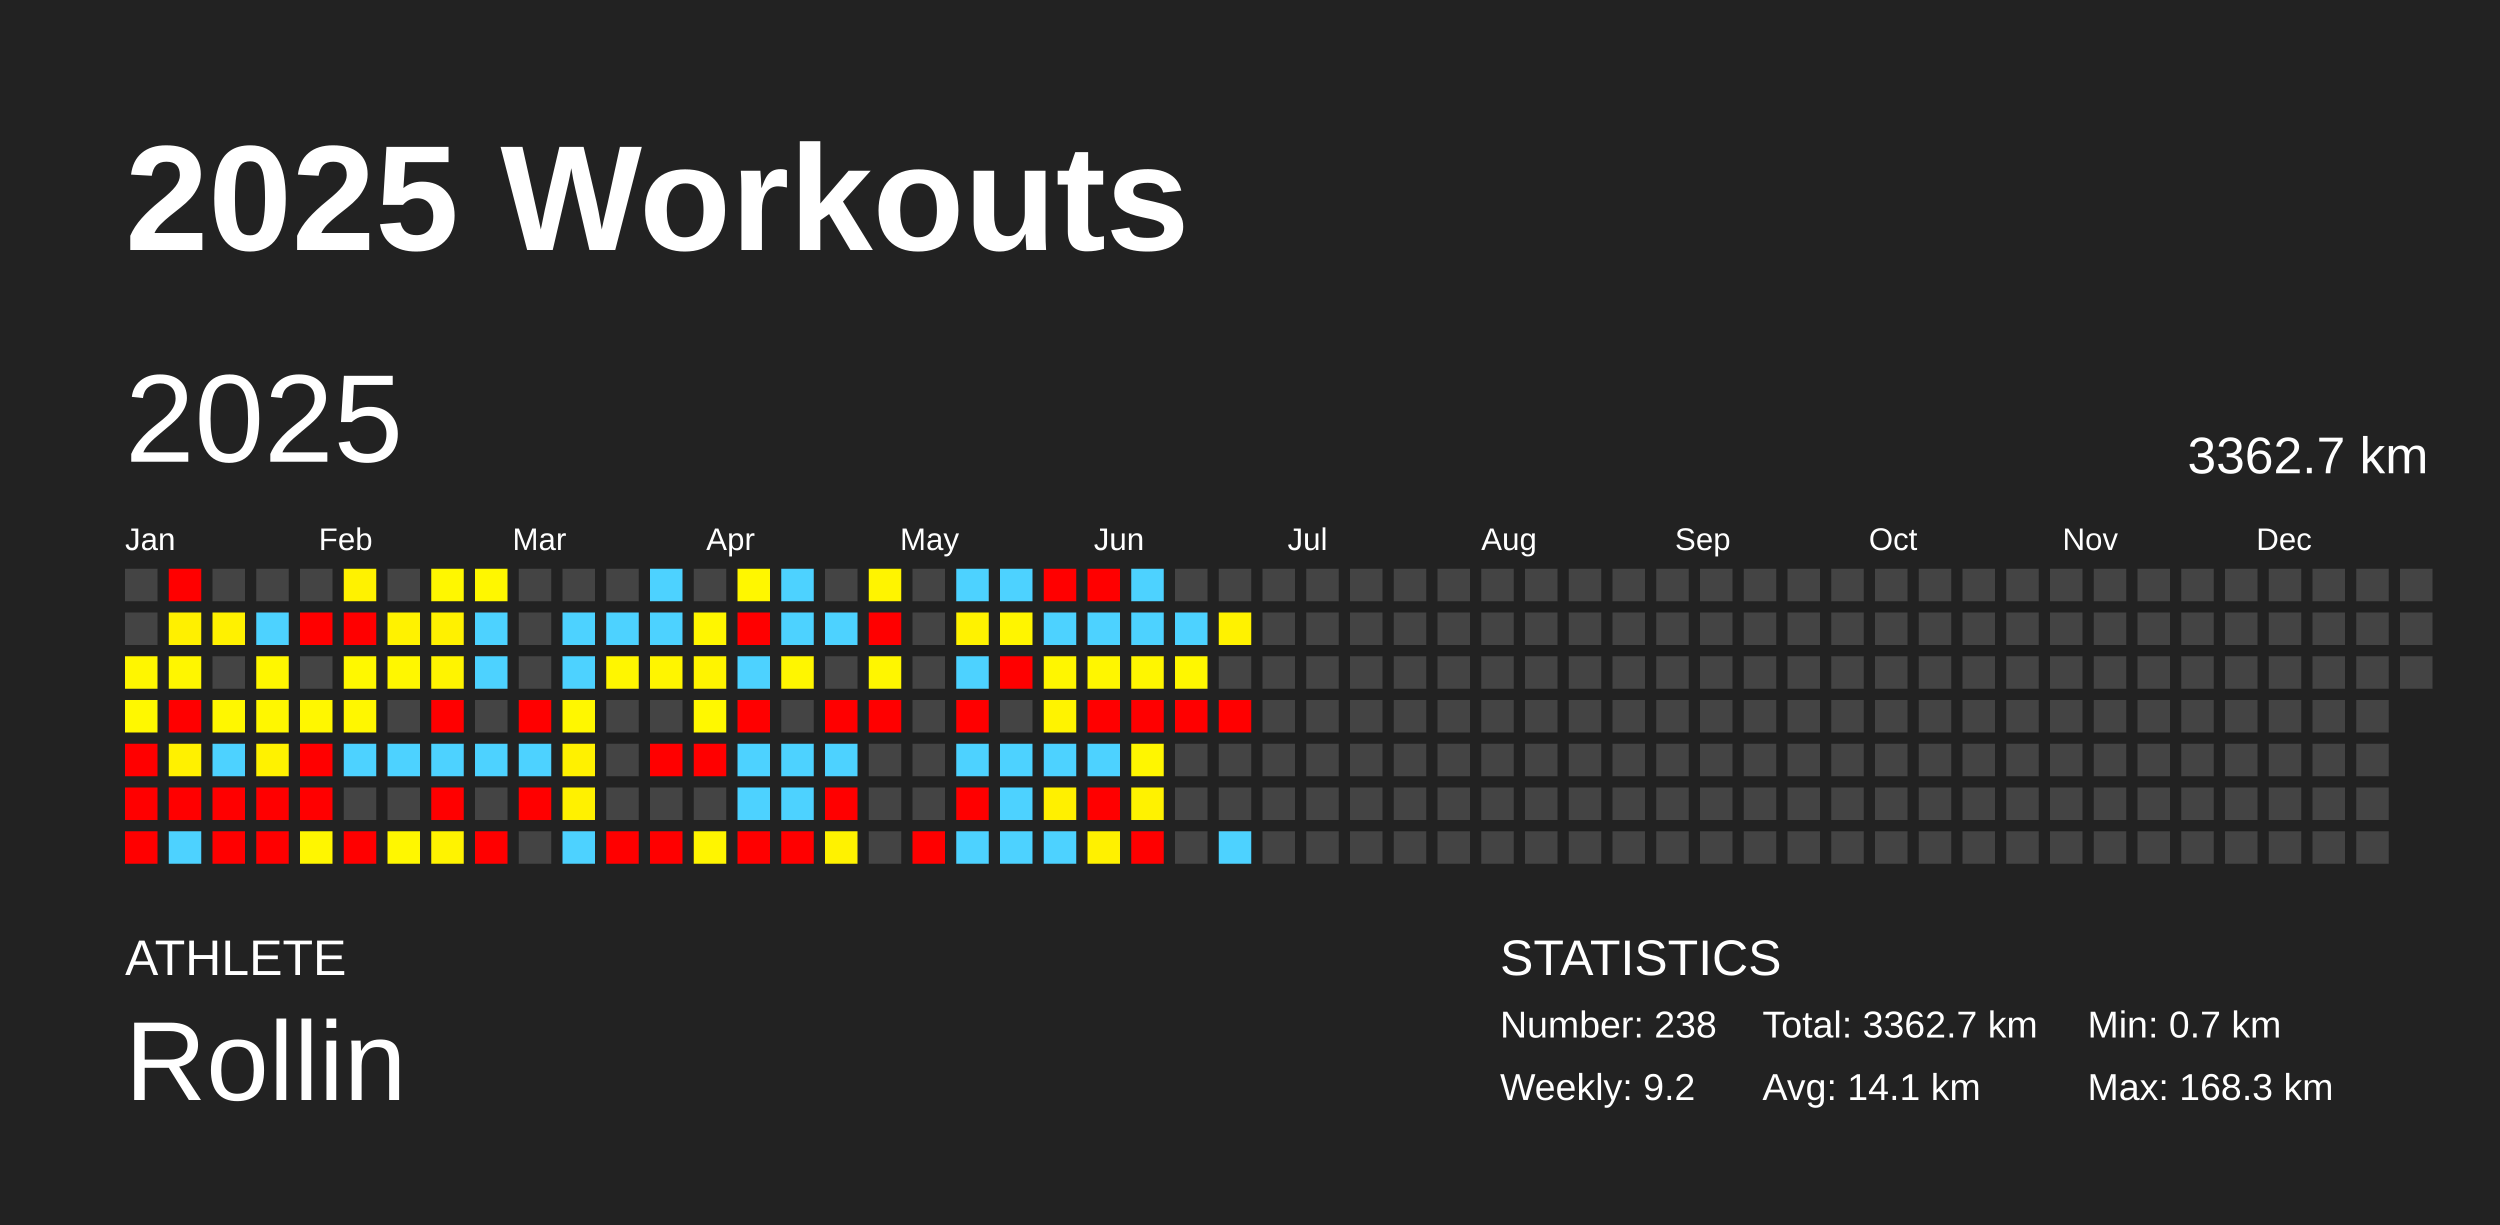
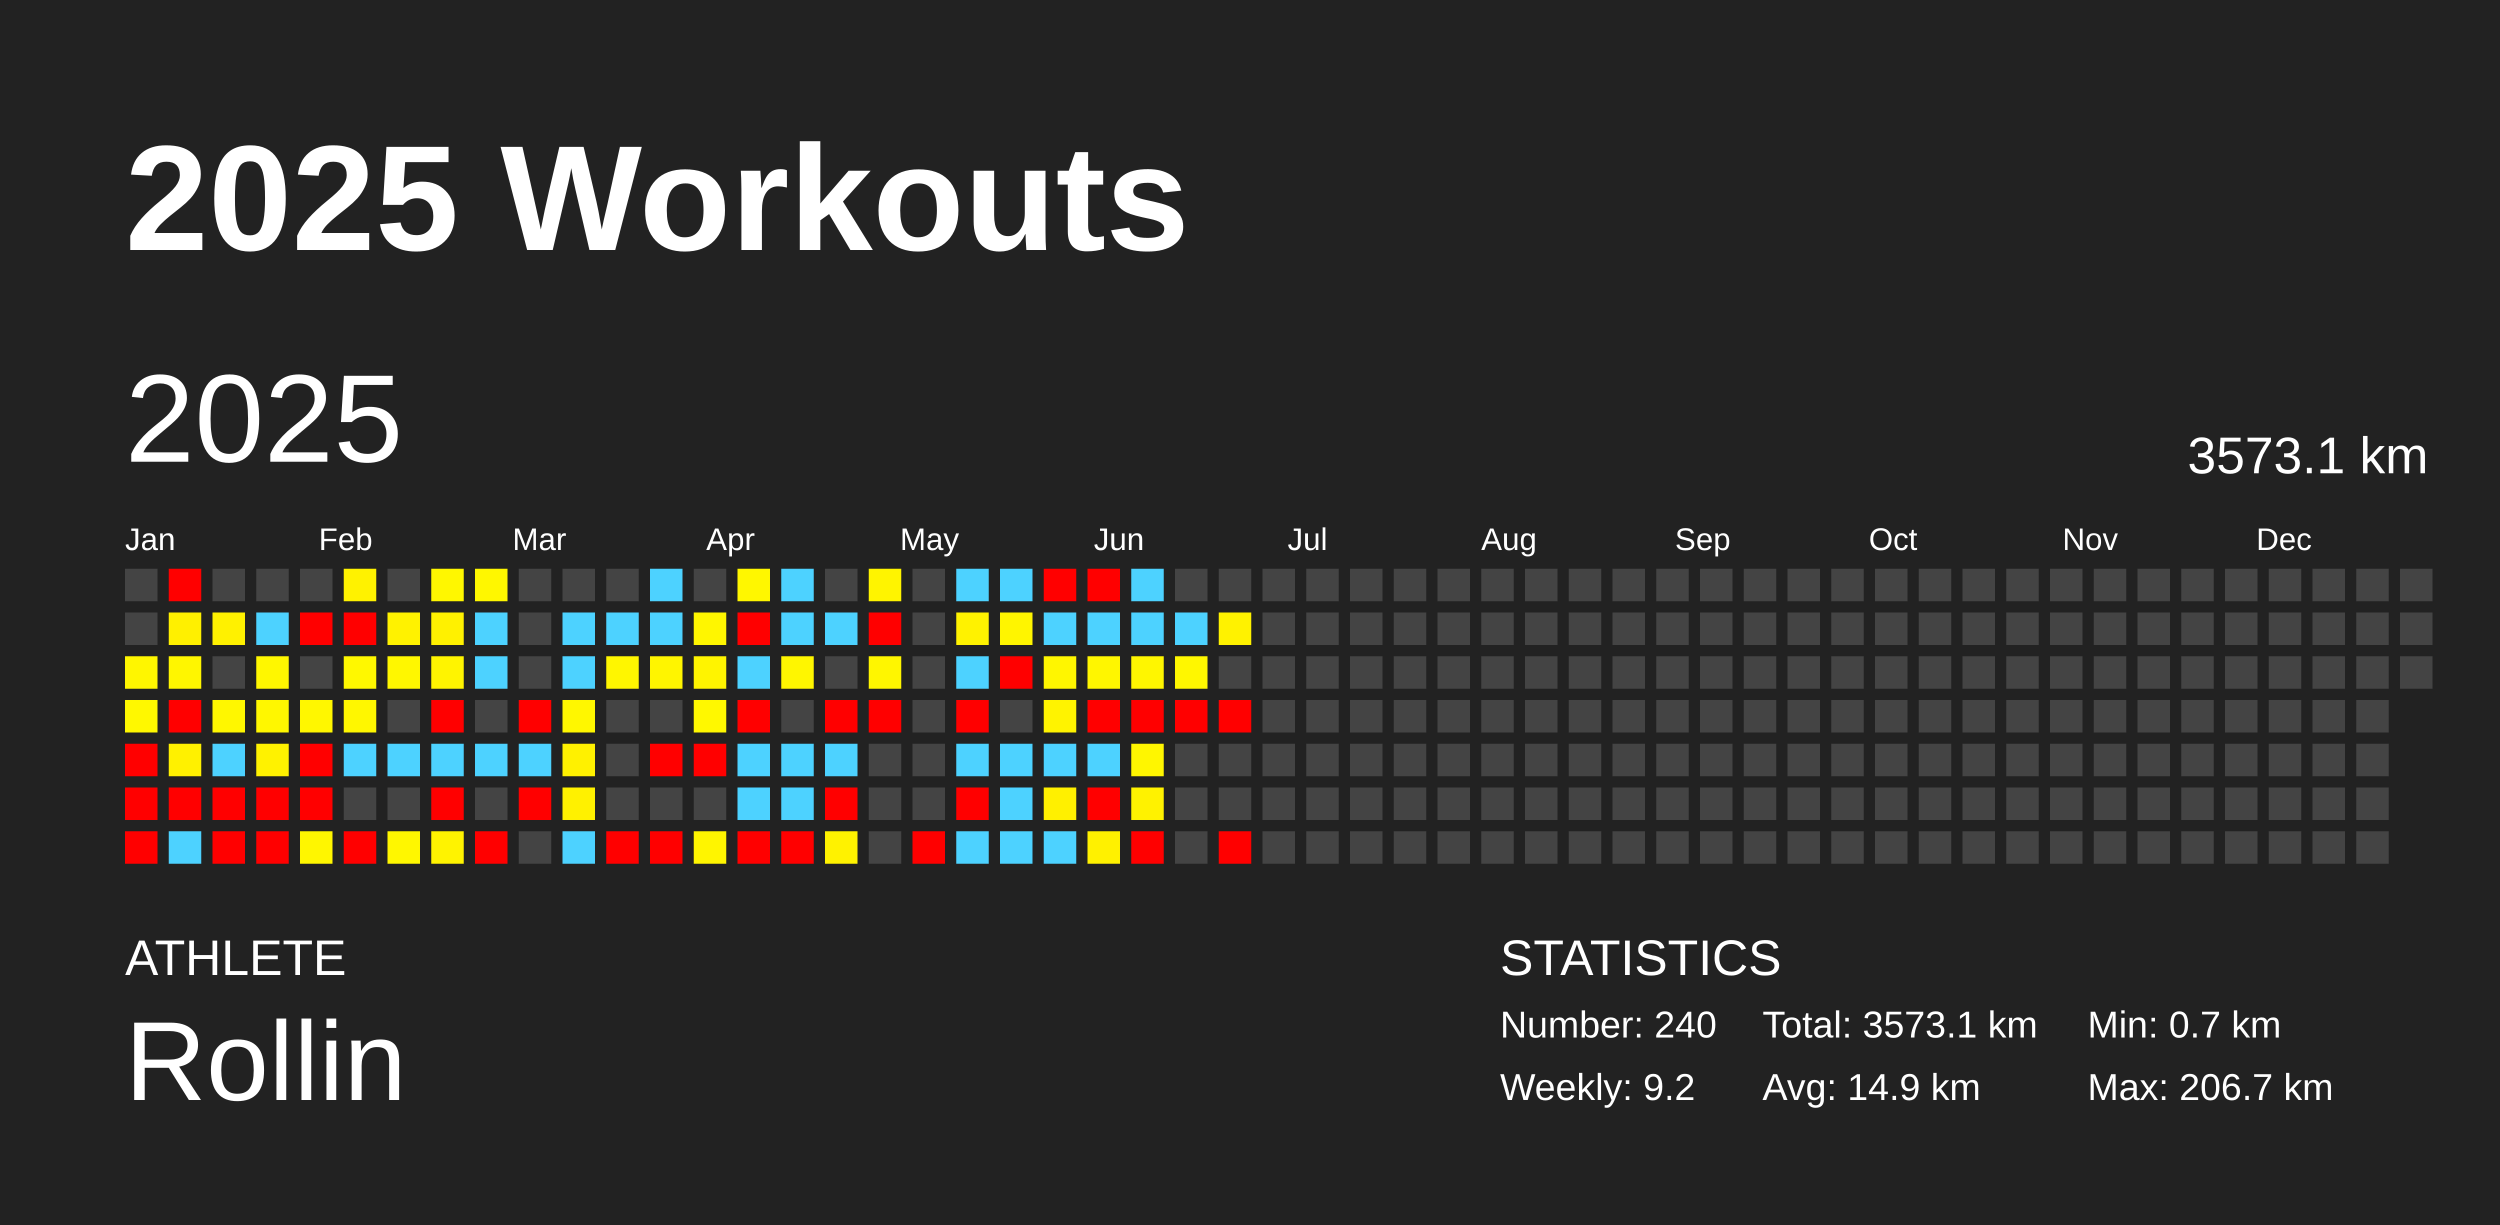
<svg xmlns="http://www.w3.org/2000/svg" baseProfile="full" height="98mm" version="1.1" viewBox="0,0,200,98" width="200mm">
  <defs />
  <rect fill="#222222" height="98" width="200" x="0" y="0" />
  <text fill="#FFFFFF" style="font-size:12px; font-family:Arial; font-weight:bold;" x="10" y="20">2025 Workouts</text>
  <text fill="#FFFFFF" style="font-size:4px; font-family:Arial" x="10" y="78">ATHLETE</text>
  <text fill="#FFFFFF" style="font-size:9px; font-family:Arial" x="10" y="88">Rollin</text>
  <text fill="#FFFFFF" style="font-size:4px; font-family:Arial" x="120" y="78">STATISTICS</text>
-   <text fill="#FFFFFF" style="font-size:3px; font-family:Arial" x="120" y="83">Number: 238</text>
+   <text fill="#FFFFFF" style="font-size:3px; font-family:Arial" x="120" y="83">Number: 240</text>
  <text fill="#FFFFFF" style="font-size:3px; font-family:Arial" x="120" y="88">Weekly: 9.2</text>
-   <text fill="#FFFFFF" style="font-size:3px; font-family:Arial" x="141" y="83">Total: 3362.7 km</text>
-   <text fill="#FFFFFF" style="font-size:3px; font-family:Arial" x="141" y="88">Avg: 14.1 km</text>
+   <text fill="#FFFFFF" style="font-size:3px; font-family:Arial" x="141" y="83">Total: 3573.1 km</text>
+   <text fill="#FFFFFF" style="font-size:3px; font-family:Arial" x="141" y="88">Avg: 14.9 km</text>
  <text fill="#FFFFFF" style="font-size:3px; font-family:Arial" x="167" y="83">Min: 0.7 km</text>
-   <text fill="#FFFFFF" style="font-size:3px; font-family:Arial" x="167" y="88">Max: 168.3 km</text>
+   <text fill="#FFFFFF" style="font-size:3px; font-family:Arial" x="167" y="88">Max: 206.7 km</text>
  <text dominant-baseline="hanging" fill="#FFFFFF" style="font-size:10.0px; font-family:Arial;" x="10" y="30">2025</text>
-   <text dominant-baseline="hanging" fill="#FFFFFF" style="font-size:4.125px; font-family:Arial;" x="175" y="35">3362.7 km</text>
+   <text dominant-baseline="hanging" fill="#FFFFFF" style="font-size:4.125px; font-family:Arial;" x="175" y="35">3573.1 km</text>
  <text fill="#FFFFFF" style="font-size:2.5px; font-family:Arial" x="10.0" y="44">Jan</text>
  <text fill="#FFFFFF" style="font-size:2.5px; font-family:Arial" x="25.5" y="44">Feb</text>
  <text fill="#FFFFFF" style="font-size:2.5px; font-family:Arial" x="41.0" y="44">Mar</text>
  <text fill="#FFFFFF" style="font-size:2.5px; font-family:Arial" x="56.5" y="44">Apr</text>
  <text fill="#FFFFFF" style="font-size:2.5px; font-family:Arial" x="72.0" y="44">May</text>
  <text fill="#FFFFFF" style="font-size:2.5px; font-family:Arial" x="87.5" y="44">Jun</text>
  <text fill="#FFFFFF" style="font-size:2.5px; font-family:Arial" x="103.0" y="44">Jul</text>
  <text fill="#FFFFFF" style="font-size:2.5px; font-family:Arial" x="118.5" y="44">Aug</text>
  <text fill="#FFFFFF" style="font-size:2.5px; font-family:Arial" x="134.0" y="44">Sep</text>
  <text fill="#FFFFFF" style="font-size:2.5px; font-family:Arial" x="149.5" y="44">Oct</text>
  <text fill="#FFFFFF" style="font-size:2.5px; font-family:Arial" x="165.0" y="44">Nov</text>
  <text fill="#FFFFFF" style="font-size:2.5px; font-family:Arial" x="180.5" y="44">Dec</text>
  <rect fill="#444444" height="2.6" width="2.6" x="10.0" y="45.5" />
  <rect fill="#444444" height="2.6" width="2.6" x="10.0" y="49.0" />
  <rect fill="#fff600" height="2.6" width="2.6" x="10.0" y="52.5" />
  <rect fill="#fff800" height="2.6" width="2.6" x="10.0" y="56.0" />
  <rect fill="red" height="2.6" width="2.6" x="10.0" y="59.5" />
  <rect fill="red" height="2.6" width="2.6" x="10.0" y="63.0" />
  <rect fill="red" height="2.6" width="2.6" x="10.0" y="66.5" />
  <rect fill="red" height="2.6" width="2.6" x="13.5" y="45.5" />
  <rect fill="#fff000" height="2.6" width="2.6" x="13.5" y="49.0" />
  <rect fill="#fff600" height="2.6" width="2.6" x="13.5" y="52.5" />
  <rect fill="red" height="2.6" width="2.6" x="13.5" y="56.0" />
  <rect fill="#fff100" height="2.6" width="2.6" x="13.5" y="59.5" />
  <rect fill="red" height="2.6" width="2.6" x="13.5" y="63.0" />
  <rect fill="#4dd2ff" height="2.6" width="2.6" x="13.5" y="66.5" />
  <rect fill="#444444" height="2.6" width="2.6" x="17.0" y="45.5" />
  <rect fill="#fff100" height="2.6" width="2.6" x="17.0" y="49.0" />
  <rect fill="#444444" height="2.6" width="2.6" x="17.0" y="52.5" />
  <rect fill="#fff700" height="2.6" width="2.6" x="17.0" y="56.0" />
  <rect fill="#4dd2ff" height="2.6" width="2.6" x="17.0" y="59.5" />
  <rect fill="red" height="2.6" width="2.6" x="17.0" y="63.0" />
  <rect fill="red" height="2.6" width="2.6" x="17.0" y="66.5" />
  <rect fill="#444444" height="2.6" width="2.6" x="20.5" y="45.5" />
  <rect fill="#4dd2ff" height="2.6" width="2.6" x="20.5" y="49.0" />
  <rect fill="#fff700" height="2.6" width="2.6" x="20.5" y="52.5" />
  <rect fill="#fff700" height="2.6" width="2.6" x="20.5" y="56.0" />
  <rect fill="#fff200" height="2.6" width="2.6" x="20.5" y="59.5" />
  <rect fill="red" height="2.6" width="2.6" x="20.5" y="63.0" />
  <rect fill="red" height="2.6" width="2.6" x="20.5" y="66.5" />
  <rect fill="#444444" height="2.6" width="2.6" x="24.0" y="45.5" />
  <rect fill="red" height="2.6" width="2.6" x="24.0" y="49.0" />
  <rect fill="#444444" height="2.6" width="2.6" x="24.0" y="52.5" />
  <rect fill="#fff700" height="2.6" width="2.6" x="24.0" y="56.0" />
  <rect fill="red" height="2.6" width="2.6" x="24.0" y="59.5" />
  <rect fill="red" height="2.6" width="2.6" x="24.0" y="63.0" />
  <rect fill="#fff600" height="2.6" width="2.6" x="24.0" y="66.5" />
  <rect fill="#fff200" height="2.6" width="2.6" x="27.5" y="45.5" />
  <rect fill="red" height="2.6" width="2.6" x="27.5" y="49.0" />
  <rect fill="#fff800" height="2.6" width="2.6" x="27.5" y="52.5" />
  <rect fill="#fff700" height="2.6" width="2.6" x="27.5" y="56.0" />
  <rect fill="#4dd2ff" height="2.6" width="2.6" x="27.5" y="59.5" />
  <rect fill="#444444" height="2.6" width="2.6" x="27.5" y="63.0" />
  <rect fill="red" height="2.6" width="2.6" x="27.5" y="66.5" />
  <rect fill="#444444" height="2.6" width="2.6" x="31.0" y="45.5" />
  <rect fill="#fff200" height="2.6" width="2.6" x="31.0" y="49.0" />
  <rect fill="#fff700" height="2.6" width="2.6" x="31.0" y="52.5" />
  <rect fill="#444444" height="2.6" width="2.6" x="31.0" y="56.0" />
  <rect fill="#4dd2ff" height="2.6" width="2.6" x="31.0" y="59.5" />
  <rect fill="#444444" height="2.6" width="2.6" x="31.0" y="63.0" />
  <rect fill="#fff700" height="2.6" width="2.6" x="31.0" y="66.5" />
  <rect fill="#fff700" height="2.6" width="2.6" x="34.5" y="45.5" />
  <rect fill="#fff100" height="2.6" width="2.6" x="34.5" y="49.0" />
  <rect fill="#fff400" height="2.6" width="2.6" x="34.5" y="52.5" />
  <rect fill="red" height="2.6" width="2.6" x="34.5" y="56.0" />
  <rect fill="#4dd2ff" height="2.6" width="2.6" x="34.5" y="59.5" />
  <rect fill="red" height="2.6" width="2.6" x="34.5" y="63.0" />
  <rect fill="#fff300" height="2.6" width="2.6" x="34.5" y="66.5" />
  <rect fill="#fff700" height="2.6" width="2.6" x="38.0" y="45.5" />
  <rect fill="#4dd2ff" height="2.6" width="2.6" x="38.0" y="49.0" />
  <rect fill="#4dd2ff" height="2.6" width="2.6" x="38.0" y="52.5" />
  <rect fill="#444444" height="2.6" width="2.6" x="38.0" y="56.0" />
  <rect fill="#4dd2ff" height="2.6" width="2.6" x="38.0" y="59.5" />
  <rect fill="#444444" height="2.6" width="2.6" x="38.0" y="63.0" />
  <rect fill="red" height="2.6" width="2.6" x="38.0" y="66.5" />
  <rect fill="#444444" height="2.6" width="2.6" x="41.5" y="45.5" />
  <rect fill="#444444" height="2.6" width="2.6" x="41.5" y="49.0" />
  <rect fill="#444444" height="2.6" width="2.6" x="41.5" y="52.5" />
  <rect fill="red" height="2.6" width="2.6" x="41.5" y="56.0" />
  <rect fill="#4dd2ff" height="2.6" width="2.6" x="41.5" y="59.5" />
  <rect fill="red" height="2.6" width="2.6" x="41.5" y="63.0" />
  <rect fill="#444444" height="2.6" width="2.6" x="41.5" y="66.5" />
  <rect fill="#444444" height="2.6" width="2.6" x="45.0" y="45.5" />
  <rect fill="#4dd2ff" height="2.6" width="2.6" x="45.0" y="49.0" />
  <rect fill="#4dd2ff" height="2.6" width="2.6" x="45.0" y="52.5" />
  <rect fill="#fff700" height="2.6" width="2.6" x="45.0" y="56.0" />
  <rect fill="#fff100" height="2.6" width="2.6" x="45.0" y="59.5" />
  <rect fill="#fff100" height="2.6" width="2.6" x="45.0" y="63.0" />
  <rect fill="#4dd2ff" height="2.6" width="2.6" x="45.0" y="66.5" />
  <rect fill="#444444" height="2.6" width="2.6" x="48.5" y="45.5" />
  <rect fill="#4dd2ff" height="2.6" width="2.6" x="48.5" y="49.0" />
  <rect fill="#fff600" height="2.6" width="2.6" x="48.5" y="52.5" />
  <rect fill="#444444" height="2.6" width="2.6" x="48.5" y="56.0" />
  <rect fill="#444444" height="2.6" width="2.6" x="48.5" y="59.5" />
  <rect fill="#444444" height="2.6" width="2.6" x="48.5" y="63.0" />
  <rect fill="red" height="2.6" width="2.6" x="48.5" y="66.5" />
  <rect fill="#4dd2ff" height="2.6" width="2.6" x="52.0" y="45.5" />
  <rect fill="#4dd2ff" height="2.6" width="2.6" x="52.0" y="49.0" />
  <rect fill="#fff500" height="2.6" width="2.6" x="52.0" y="52.5" />
  <rect fill="#444444" height="2.6" width="2.6" x="52.0" y="56.0" />
  <rect fill="red" height="2.6" width="2.6" x="52.0" y="59.5" />
  <rect fill="#444444" height="2.6" width="2.6" x="52.0" y="63.0" />
  <rect fill="red" height="2.6" width="2.6" x="52.0" y="66.5" />
  <rect fill="#444444" height="2.6" width="2.6" x="55.5" y="45.5" />
  <rect fill="#fff600" height="2.6" width="2.6" x="55.5" y="49.0" />
  <rect fill="#fff400" height="2.6" width="2.6" x="55.5" y="52.5" />
  <rect fill="#fff800" height="2.6" width="2.6" x="55.5" y="56.0" />
  <rect fill="red" height="2.6" width="2.6" x="55.5" y="59.5" />
  <rect fill="#444444" height="2.6" width="2.6" x="55.5" y="63.0" />
  <rect fill="#fff500" height="2.6" width="2.6" x="55.5" y="66.5" />
  <rect fill="#fff700" height="2.6" width="2.6" x="59.0" y="45.5" />
  <rect fill="red" height="2.6" width="2.6" x="59.0" y="49.0" />
  <rect fill="#4dd2ff" height="2.6" width="2.6" x="59.0" y="52.5" />
  <rect fill="red" height="2.6" width="2.6" x="59.0" y="56.0" />
  <rect fill="#4dd2ff" height="2.6" width="2.6" x="59.0" y="59.5" />
  <rect fill="#4dd2ff" height="2.6" width="2.6" x="59.0" y="63.0" />
  <rect fill="red" height="2.6" width="2.6" x="59.0" y="66.5" />
  <rect fill="#4dd2ff" height="2.6" width="2.6" x="62.5" y="45.5" />
  <rect fill="#4dd2ff" height="2.6" width="2.6" x="62.5" y="49.0" />
  <rect fill="#fff600" height="2.6" width="2.6" x="62.5" y="52.5" />
  <rect fill="#444444" height="2.6" width="2.6" x="62.5" y="56.0" />
  <rect fill="#4dd2ff" height="2.6" width="2.6" x="62.5" y="59.5" />
  <rect fill="#4dd2ff" height="2.6" width="2.6" x="62.5" y="63.0" />
  <rect fill="red" height="2.6" width="2.6" x="62.5" y="66.5" />
  <rect fill="#444444" height="2.6" width="2.6" x="66.0" y="45.5" />
  <rect fill="#4dd2ff" height="2.6" width="2.6" x="66.0" y="49.0" />
  <rect fill="#444444" height="2.6" width="2.6" x="66.0" y="52.5" />
  <rect fill="red" height="2.6" width="2.6" x="66.0" y="56.0" />
  <rect fill="#4dd2ff" height="2.6" width="2.6" x="66.0" y="59.5" />
  <rect fill="red" height="2.6" width="2.6" x="66.0" y="63.0" />
  <rect fill="#fff200" height="2.6" width="2.6" x="66.0" y="66.5" />
  <rect fill="#fff400" height="2.6" width="2.6" x="69.5" y="45.5" />
  <rect fill="red" height="2.6" width="2.6" x="69.5" y="49.0" />
  <rect fill="#fff600" height="2.6" width="2.6" x="69.5" y="52.5" />
  <rect fill="red" height="2.6" width="2.6" x="69.5" y="56.0" />
  <rect fill="#444444" height="2.6" width="2.6" x="69.5" y="59.5" />
  <rect fill="#444444" height="2.6" width="2.6" x="69.5" y="63.0" />
  <rect fill="#444444" height="2.6" width="2.6" x="69.5" y="66.5" />
  <rect fill="#444444" height="2.6" width="2.6" x="73.0" y="45.5" />
  <rect fill="#444444" height="2.6" width="2.6" x="73.0" y="49.0" />
  <rect fill="#444444" height="2.6" width="2.6" x="73.0" y="52.5" />
  <rect fill="#444444" height="2.6" width="2.6" x="73.0" y="56.0" />
  <rect fill="#444444" height="2.6" width="2.6" x="73.0" y="59.5" />
  <rect fill="#444444" height="2.6" width="2.6" x="73.0" y="63.0" />
  <rect fill="red" height="2.6" width="2.6" x="73.0" y="66.5" />
  <rect fill="#4dd2ff" height="2.6" width="2.6" x="76.5" y="45.5" />
  <rect fill="#fff200" height="2.6" width="2.6" x="76.5" y="49.0" />
  <rect fill="#4dd2ff" height="2.6" width="2.6" x="76.5" y="52.5" />
  <rect fill="red" height="2.6" width="2.6" x="76.5" y="56.0" />
  <rect fill="#4dd2ff" height="2.6" width="2.6" x="76.5" y="59.5" />
  <rect fill="red" height="2.6" width="2.6" x="76.5" y="63.0" />
  <rect fill="#4dd2ff" height="2.6" width="2.6" x="76.5" y="66.5" />
  <rect fill="#4dd2ff" height="2.6" width="2.6" x="80.0" y="45.5" />
  <rect fill="#fff500" height="2.6" width="2.6" x="80.0" y="49.0" />
  <rect fill="red" height="2.6" width="2.6" x="80.0" y="52.5" />
  <rect fill="#444444" height="2.6" width="2.6" x="80.0" y="56.0" />
  <rect fill="#4dd2ff" height="2.6" width="2.6" x="80.0" y="59.5" />
  <rect fill="#4dd2ff" height="2.6" width="2.6" x="80.0" y="63.0" />
  <rect fill="#4dd2ff" height="2.6" width="2.6" x="80.0" y="66.5" />
  <rect fill="red" height="2.6" width="2.6" x="83.5" y="45.5" />
  <rect fill="#4dd2ff" height="2.6" width="2.6" x="83.5" y="49.0" />
  <rect fill="#fff600" height="2.6" width="2.6" x="83.5" y="52.5" />
  <rect fill="#fff300" height="2.6" width="2.6" x="83.5" y="56.0" />
  <rect fill="#4dd2ff" height="2.6" width="2.6" x="83.5" y="59.5" />
  <rect fill="#fff000" height="2.6" width="2.6" x="83.5" y="63.0" />
  <rect fill="#4dd2ff" height="2.6" width="2.6" x="83.5" y="66.5" />
  <rect fill="red" height="2.6" width="2.6" x="87.0" y="45.5" />
  <rect fill="#4dd2ff" height="2.6" width="2.6" x="87.0" y="49.0" />
  <rect fill="#fff600" height="2.6" width="2.6" x="87.0" y="52.5" />
  <rect fill="red" height="2.6" width="2.6" x="87.0" y="56.0" />
  <rect fill="#4dd2ff" height="2.6" width="2.6" x="87.0" y="59.5" />
  <rect fill="red" height="2.6" width="2.6" x="87.0" y="63.0" />
  <rect fill="#fff100" height="2.6" width="2.6" x="87.0" y="66.5" />
  <rect fill="#4dd2ff" height="2.6" width="2.6" x="90.5" y="45.5" />
  <rect fill="#4dd2ff" height="2.6" width="2.6" x="90.5" y="49.0" />
  <rect fill="#fff600" height="2.6" width="2.6" x="90.5" y="52.5" />
  <rect fill="red" height="2.6" width="2.6" x="90.5" y="56.0" />
  <rect fill="#fff600" height="2.6" width="2.6" x="90.5" y="59.5" />
  <rect fill="#fff200" height="2.6" width="2.6" x="90.5" y="63.0" />
  <rect fill="red" height="2.6" width="2.6" x="90.5" y="66.5" />
  <rect fill="#444444" height="2.6" width="2.6" x="94.0" y="45.5" />
  <rect fill="#4dd2ff" height="2.6" width="2.6" x="94.0" y="49.0" />
  <rect fill="#fff700" height="2.6" width="2.6" x="94.0" y="52.5" />
  <rect fill="red" height="2.6" width="2.6" x="94.0" y="56.0" />
  <rect fill="#444444" height="2.6" width="2.6" x="94.0" y="59.5" />
  <rect fill="#444444" height="2.6" width="2.6" x="94.0" y="63.0" />
  <rect fill="#444444" height="2.6" width="2.6" x="94.0" y="66.5" />
  <rect fill="#444444" height="2.6" width="2.6" x="97.5" y="45.5" />
  <rect fill="#fff200" height="2.6" width="2.6" x="97.5" y="49.0" />
  <rect fill="#444444" height="2.6" width="2.6" x="97.5" y="52.5" />
  <rect fill="red" height="2.6" width="2.6" x="97.5" y="56.0" />
  <rect fill="#444444" height="2.6" width="2.6" x="97.5" y="59.5" />
  <rect fill="#444444" height="2.6" width="2.6" x="97.5" y="63.0" />
-   <rect fill="#4dd2ff" height="2.6" width="2.6" x="97.5" y="66.5" />
+   <rect fill="red" height="2.6" width="2.6" x="97.5" y="66.5" />
  <rect fill="#444444" height="2.6" width="2.6" x="101.0" y="45.5" />
  <rect fill="#444444" height="2.6" width="2.6" x="101.0" y="49.0" />
  <rect fill="#444444" height="2.6" width="2.6" x="101.0" y="52.5" />
  <rect fill="#444444" height="2.6" width="2.6" x="101.0" y="56.0" />
  <rect fill="#444444" height="2.6" width="2.6" x="101.0" y="59.5" />
  <rect fill="#444444" height="2.6" width="2.6" x="101.0" y="63.0" />
  <rect fill="#444444" height="2.6" width="2.6" x="101.0" y="66.5" />
  <rect fill="#444444" height="2.6" width="2.6" x="104.5" y="45.5" />
  <rect fill="#444444" height="2.6" width="2.6" x="104.5" y="49.0" />
  <rect fill="#444444" height="2.6" width="2.6" x="104.5" y="52.5" />
  <rect fill="#444444" height="2.6" width="2.6" x="104.5" y="56.0" />
  <rect fill="#444444" height="2.6" width="2.6" x="104.5" y="59.5" />
  <rect fill="#444444" height="2.6" width="2.6" x="104.5" y="63.0" />
  <rect fill="#444444" height="2.6" width="2.6" x="104.5" y="66.5" />
  <rect fill="#444444" height="2.6" width="2.6" x="108.0" y="45.5" />
  <rect fill="#444444" height="2.6" width="2.6" x="108.0" y="49.0" />
  <rect fill="#444444" height="2.6" width="2.6" x="108.0" y="52.5" />
  <rect fill="#444444" height="2.6" width="2.6" x="108.0" y="56.0" />
  <rect fill="#444444" height="2.6" width="2.6" x="108.0" y="59.5" />
  <rect fill="#444444" height="2.6" width="2.6" x="108.0" y="63.0" />
  <rect fill="#444444" height="2.6" width="2.6" x="108.0" y="66.5" />
  <rect fill="#444444" height="2.6" width="2.6" x="111.5" y="45.5" />
  <rect fill="#444444" height="2.6" width="2.6" x="111.5" y="49.0" />
  <rect fill="#444444" height="2.6" width="2.6" x="111.5" y="52.5" />
  <rect fill="#444444" height="2.6" width="2.6" x="111.5" y="56.0" />
  <rect fill="#444444" height="2.6" width="2.6" x="111.5" y="59.5" />
  <rect fill="#444444" height="2.6" width="2.6" x="111.5" y="63.0" />
  <rect fill="#444444" height="2.6" width="2.6" x="111.5" y="66.5" />
  <rect fill="#444444" height="2.6" width="2.6" x="115.0" y="45.5" />
  <rect fill="#444444" height="2.6" width="2.6" x="115.0" y="49.0" />
  <rect fill="#444444" height="2.6" width="2.6" x="115.0" y="52.5" />
  <rect fill="#444444" height="2.6" width="2.6" x="115.0" y="56.0" />
  <rect fill="#444444" height="2.6" width="2.6" x="115.0" y="59.5" />
  <rect fill="#444444" height="2.6" width="2.6" x="115.0" y="63.0" />
  <rect fill="#444444" height="2.6" width="2.6" x="115.0" y="66.5" />
  <rect fill="#444444" height="2.6" width="2.6" x="118.5" y="45.5" />
  <rect fill="#444444" height="2.6" width="2.6" x="118.5" y="49.0" />
  <rect fill="#444444" height="2.6" width="2.6" x="118.5" y="52.5" />
  <rect fill="#444444" height="2.6" width="2.6" x="118.5" y="56.0" />
  <rect fill="#444444" height="2.6" width="2.6" x="118.5" y="59.5" />
  <rect fill="#444444" height="2.6" width="2.6" x="118.5" y="63.0" />
  <rect fill="#444444" height="2.6" width="2.6" x="118.5" y="66.5" />
  <rect fill="#444444" height="2.6" width="2.6" x="122.0" y="45.5" />
  <rect fill="#444444" height="2.6" width="2.6" x="122.0" y="49.0" />
  <rect fill="#444444" height="2.6" width="2.6" x="122.0" y="52.5" />
  <rect fill="#444444" height="2.6" width="2.6" x="122.0" y="56.0" />
  <rect fill="#444444" height="2.6" width="2.6" x="122.0" y="59.5" />
  <rect fill="#444444" height="2.6" width="2.6" x="122.0" y="63.0" />
  <rect fill="#444444" height="2.6" width="2.6" x="122.0" y="66.5" />
  <rect fill="#444444" height="2.6" width="2.6" x="125.5" y="45.5" />
  <rect fill="#444444" height="2.6" width="2.6" x="125.5" y="49.0" />
  <rect fill="#444444" height="2.6" width="2.6" x="125.5" y="52.5" />
  <rect fill="#444444" height="2.6" width="2.6" x="125.5" y="56.0" />
  <rect fill="#444444" height="2.6" width="2.6" x="125.5" y="59.5" />
  <rect fill="#444444" height="2.6" width="2.6" x="125.5" y="63.0" />
  <rect fill="#444444" height="2.6" width="2.6" x="125.5" y="66.5" />
  <rect fill="#444444" height="2.6" width="2.6" x="129.0" y="45.5" />
  <rect fill="#444444" height="2.6" width="2.6" x="129.0" y="49.0" />
  <rect fill="#444444" height="2.6" width="2.6" x="129.0" y="52.5" />
  <rect fill="#444444" height="2.6" width="2.6" x="129.0" y="56.0" />
  <rect fill="#444444" height="2.6" width="2.6" x="129.0" y="59.5" />
  <rect fill="#444444" height="2.6" width="2.6" x="129.0" y="63.0" />
  <rect fill="#444444" height="2.6" width="2.6" x="129.0" y="66.5" />
  <rect fill="#444444" height="2.6" width="2.6" x="132.5" y="45.5" />
  <rect fill="#444444" height="2.6" width="2.6" x="132.5" y="49.0" />
  <rect fill="#444444" height="2.6" width="2.6" x="132.5" y="52.5" />
  <rect fill="#444444" height="2.6" width="2.6" x="132.5" y="56.0" />
  <rect fill="#444444" height="2.6" width="2.6" x="132.5" y="59.5" />
  <rect fill="#444444" height="2.6" width="2.6" x="132.5" y="63.0" />
  <rect fill="#444444" height="2.6" width="2.6" x="132.5" y="66.5" />
  <rect fill="#444444" height="2.6" width="2.6" x="136.0" y="45.5" />
  <rect fill="#444444" height="2.6" width="2.6" x="136.0" y="49.0" />
  <rect fill="#444444" height="2.6" width="2.6" x="136.0" y="52.5" />
  <rect fill="#444444" height="2.6" width="2.6" x="136.0" y="56.0" />
  <rect fill="#444444" height="2.6" width="2.6" x="136.0" y="59.5" />
  <rect fill="#444444" height="2.6" width="2.6" x="136.0" y="63.0" />
  <rect fill="#444444" height="2.6" width="2.6" x="136.0" y="66.5" />
  <rect fill="#444444" height="2.6" width="2.6" x="139.5" y="45.5" />
  <rect fill="#444444" height="2.6" width="2.6" x="139.5" y="49.0" />
  <rect fill="#444444" height="2.6" width="2.6" x="139.5" y="52.5" />
  <rect fill="#444444" height="2.6" width="2.6" x="139.5" y="56.0" />
  <rect fill="#444444" height="2.6" width="2.6" x="139.5" y="59.5" />
  <rect fill="#444444" height="2.6" width="2.6" x="139.5" y="63.0" />
  <rect fill="#444444" height="2.6" width="2.6" x="139.5" y="66.5" />
  <rect fill="#444444" height="2.6" width="2.6" x="143.0" y="45.5" />
  <rect fill="#444444" height="2.6" width="2.6" x="143.0" y="49.0" />
  <rect fill="#444444" height="2.6" width="2.6" x="143.0" y="52.5" />
  <rect fill="#444444" height="2.6" width="2.6" x="143.0" y="56.0" />
  <rect fill="#444444" height="2.6" width="2.6" x="143.0" y="59.5" />
  <rect fill="#444444" height="2.6" width="2.6" x="143.0" y="63.0" />
  <rect fill="#444444" height="2.6" width="2.6" x="143.0" y="66.5" />
  <rect fill="#444444" height="2.6" width="2.6" x="146.5" y="45.5" />
  <rect fill="#444444" height="2.6" width="2.6" x="146.5" y="49.0" />
  <rect fill="#444444" height="2.6" width="2.6" x="146.5" y="52.5" />
  <rect fill="#444444" height="2.6" width="2.6" x="146.5" y="56.0" />
  <rect fill="#444444" height="2.6" width="2.6" x="146.5" y="59.5" />
  <rect fill="#444444" height="2.6" width="2.6" x="146.5" y="63.0" />
  <rect fill="#444444" height="2.6" width="2.6" x="146.5" y="66.5" />
  <rect fill="#444444" height="2.6" width="2.6" x="150.0" y="45.5" />
  <rect fill="#444444" height="2.6" width="2.6" x="150.0" y="49.0" />
  <rect fill="#444444" height="2.6" width="2.6" x="150.0" y="52.5" />
  <rect fill="#444444" height="2.6" width="2.6" x="150.0" y="56.0" />
  <rect fill="#444444" height="2.6" width="2.6" x="150.0" y="59.5" />
  <rect fill="#444444" height="2.6" width="2.6" x="150.0" y="63.0" />
  <rect fill="#444444" height="2.6" width="2.6" x="150.0" y="66.5" />
  <rect fill="#444444" height="2.6" width="2.6" x="153.5" y="45.5" />
  <rect fill="#444444" height="2.6" width="2.6" x="153.5" y="49.0" />
  <rect fill="#444444" height="2.6" width="2.6" x="153.5" y="52.5" />
  <rect fill="#444444" height="2.6" width="2.6" x="153.5" y="56.0" />
  <rect fill="#444444" height="2.6" width="2.6" x="153.5" y="59.5" />
  <rect fill="#444444" height="2.6" width="2.6" x="153.5" y="63.0" />
  <rect fill="#444444" height="2.6" width="2.6" x="153.5" y="66.5" />
  <rect fill="#444444" height="2.6" width="2.6" x="157.0" y="45.5" />
  <rect fill="#444444" height="2.6" width="2.6" x="157.0" y="49.0" />
  <rect fill="#444444" height="2.6" width="2.6" x="157.0" y="52.5" />
  <rect fill="#444444" height="2.6" width="2.6" x="157.0" y="56.0" />
  <rect fill="#444444" height="2.6" width="2.6" x="157.0" y="59.5" />
  <rect fill="#444444" height="2.6" width="2.6" x="157.0" y="63.0" />
  <rect fill="#444444" height="2.6" width="2.6" x="157.0" y="66.5" />
  <rect fill="#444444" height="2.6" width="2.6" x="160.5" y="45.5" />
  <rect fill="#444444" height="2.6" width="2.6" x="160.5" y="49.0" />
  <rect fill="#444444" height="2.6" width="2.6" x="160.5" y="52.5" />
  <rect fill="#444444" height="2.6" width="2.6" x="160.5" y="56.0" />
  <rect fill="#444444" height="2.6" width="2.6" x="160.5" y="59.5" />
  <rect fill="#444444" height="2.6" width="2.6" x="160.5" y="63.0" />
  <rect fill="#444444" height="2.6" width="2.6" x="160.5" y="66.5" />
  <rect fill="#444444" height="2.6" width="2.6" x="164.0" y="45.5" />
  <rect fill="#444444" height="2.6" width="2.6" x="164.0" y="49.0" />
  <rect fill="#444444" height="2.6" width="2.6" x="164.0" y="52.5" />
  <rect fill="#444444" height="2.6" width="2.6" x="164.0" y="56.0" />
  <rect fill="#444444" height="2.6" width="2.6" x="164.0" y="59.5" />
  <rect fill="#444444" height="2.6" width="2.6" x="164.0" y="63.0" />
  <rect fill="#444444" height="2.6" width="2.6" x="164.0" y="66.5" />
  <rect fill="#444444" height="2.6" width="2.6" x="167.5" y="45.5" />
  <rect fill="#444444" height="2.6" width="2.6" x="167.5" y="49.0" />
  <rect fill="#444444" height="2.6" width="2.6" x="167.5" y="52.5" />
  <rect fill="#444444" height="2.6" width="2.6" x="167.5" y="56.0" />
  <rect fill="#444444" height="2.6" width="2.6" x="167.5" y="59.5" />
  <rect fill="#444444" height="2.6" width="2.6" x="167.5" y="63.0" />
  <rect fill="#444444" height="2.6" width="2.6" x="167.5" y="66.5" />
  <rect fill="#444444" height="2.6" width="2.6" x="171.0" y="45.5" />
  <rect fill="#444444" height="2.6" width="2.6" x="171.0" y="49.0" />
  <rect fill="#444444" height="2.6" width="2.6" x="171.0" y="52.5" />
  <rect fill="#444444" height="2.6" width="2.6" x="171.0" y="56.0" />
  <rect fill="#444444" height="2.6" width="2.6" x="171.0" y="59.5" />
  <rect fill="#444444" height="2.6" width="2.6" x="171.0" y="63.0" />
  <rect fill="#444444" height="2.6" width="2.6" x="171.0" y="66.5" />
  <rect fill="#444444" height="2.6" width="2.6" x="174.5" y="45.5" />
  <rect fill="#444444" height="2.6" width="2.6" x="174.5" y="49.0" />
  <rect fill="#444444" height="2.6" width="2.6" x="174.5" y="52.5" />
  <rect fill="#444444" height="2.6" width="2.6" x="174.5" y="56.0" />
  <rect fill="#444444" height="2.6" width="2.6" x="174.5" y="59.5" />
  <rect fill="#444444" height="2.6" width="2.6" x="174.5" y="63.0" />
  <rect fill="#444444" height="2.6" width="2.6" x="174.5" y="66.5" />
  <rect fill="#444444" height="2.6" width="2.6" x="178.0" y="45.5" />
  <rect fill="#444444" height="2.6" width="2.6" x="178.0" y="49.0" />
  <rect fill="#444444" height="2.6" width="2.6" x="178.0" y="52.5" />
  <rect fill="#444444" height="2.6" width="2.6" x="178.0" y="56.0" />
  <rect fill="#444444" height="2.6" width="2.6" x="178.0" y="59.5" />
  <rect fill="#444444" height="2.6" width="2.6" x="178.0" y="63.0" />
  <rect fill="#444444" height="2.6" width="2.6" x="178.0" y="66.5" />
  <rect fill="#444444" height="2.6" width="2.6" x="181.5" y="45.5" />
  <rect fill="#444444" height="2.6" width="2.6" x="181.5" y="49.0" />
  <rect fill="#444444" height="2.6" width="2.6" x="181.5" y="52.5" />
  <rect fill="#444444" height="2.6" width="2.6" x="181.5" y="56.0" />
  <rect fill="#444444" height="2.6" width="2.6" x="181.5" y="59.5" />
  <rect fill="#444444" height="2.6" width="2.6" x="181.5" y="63.0" />
  <rect fill="#444444" height="2.6" width="2.6" x="181.5" y="66.5" />
  <rect fill="#444444" height="2.6" width="2.6" x="185.0" y="45.5" />
  <rect fill="#444444" height="2.6" width="2.6" x="185.0" y="49.0" />
  <rect fill="#444444" height="2.6" width="2.6" x="185.0" y="52.5" />
  <rect fill="#444444" height="2.6" width="2.6" x="185.0" y="56.0" />
  <rect fill="#444444" height="2.6" width="2.6" x="185.0" y="59.5" />
  <rect fill="#444444" height="2.6" width="2.6" x="185.0" y="63.0" />
  <rect fill="#444444" height="2.6" width="2.6" x="185.0" y="66.5" />
  <rect fill="#444444" height="2.6" width="2.6" x="188.5" y="45.5" />
  <rect fill="#444444" height="2.6" width="2.6" x="188.5" y="49.0" />
  <rect fill="#444444" height="2.6" width="2.6" x="188.5" y="52.5" />
  <rect fill="#444444" height="2.6" width="2.6" x="188.5" y="56.0" />
  <rect fill="#444444" height="2.6" width="2.6" x="188.5" y="59.5" />
  <rect fill="#444444" height="2.6" width="2.6" x="188.5" y="63.0" />
  <rect fill="#444444" height="2.6" width="2.6" x="188.5" y="66.5" />
  <rect fill="#444444" height="2.6" width="2.6" x="192.0" y="45.5" />
  <rect fill="#444444" height="2.6" width="2.6" x="192.0" y="49.0" />
  <rect fill="#444444" height="2.6" width="2.6" x="192.0" y="52.5" />
</svg>
